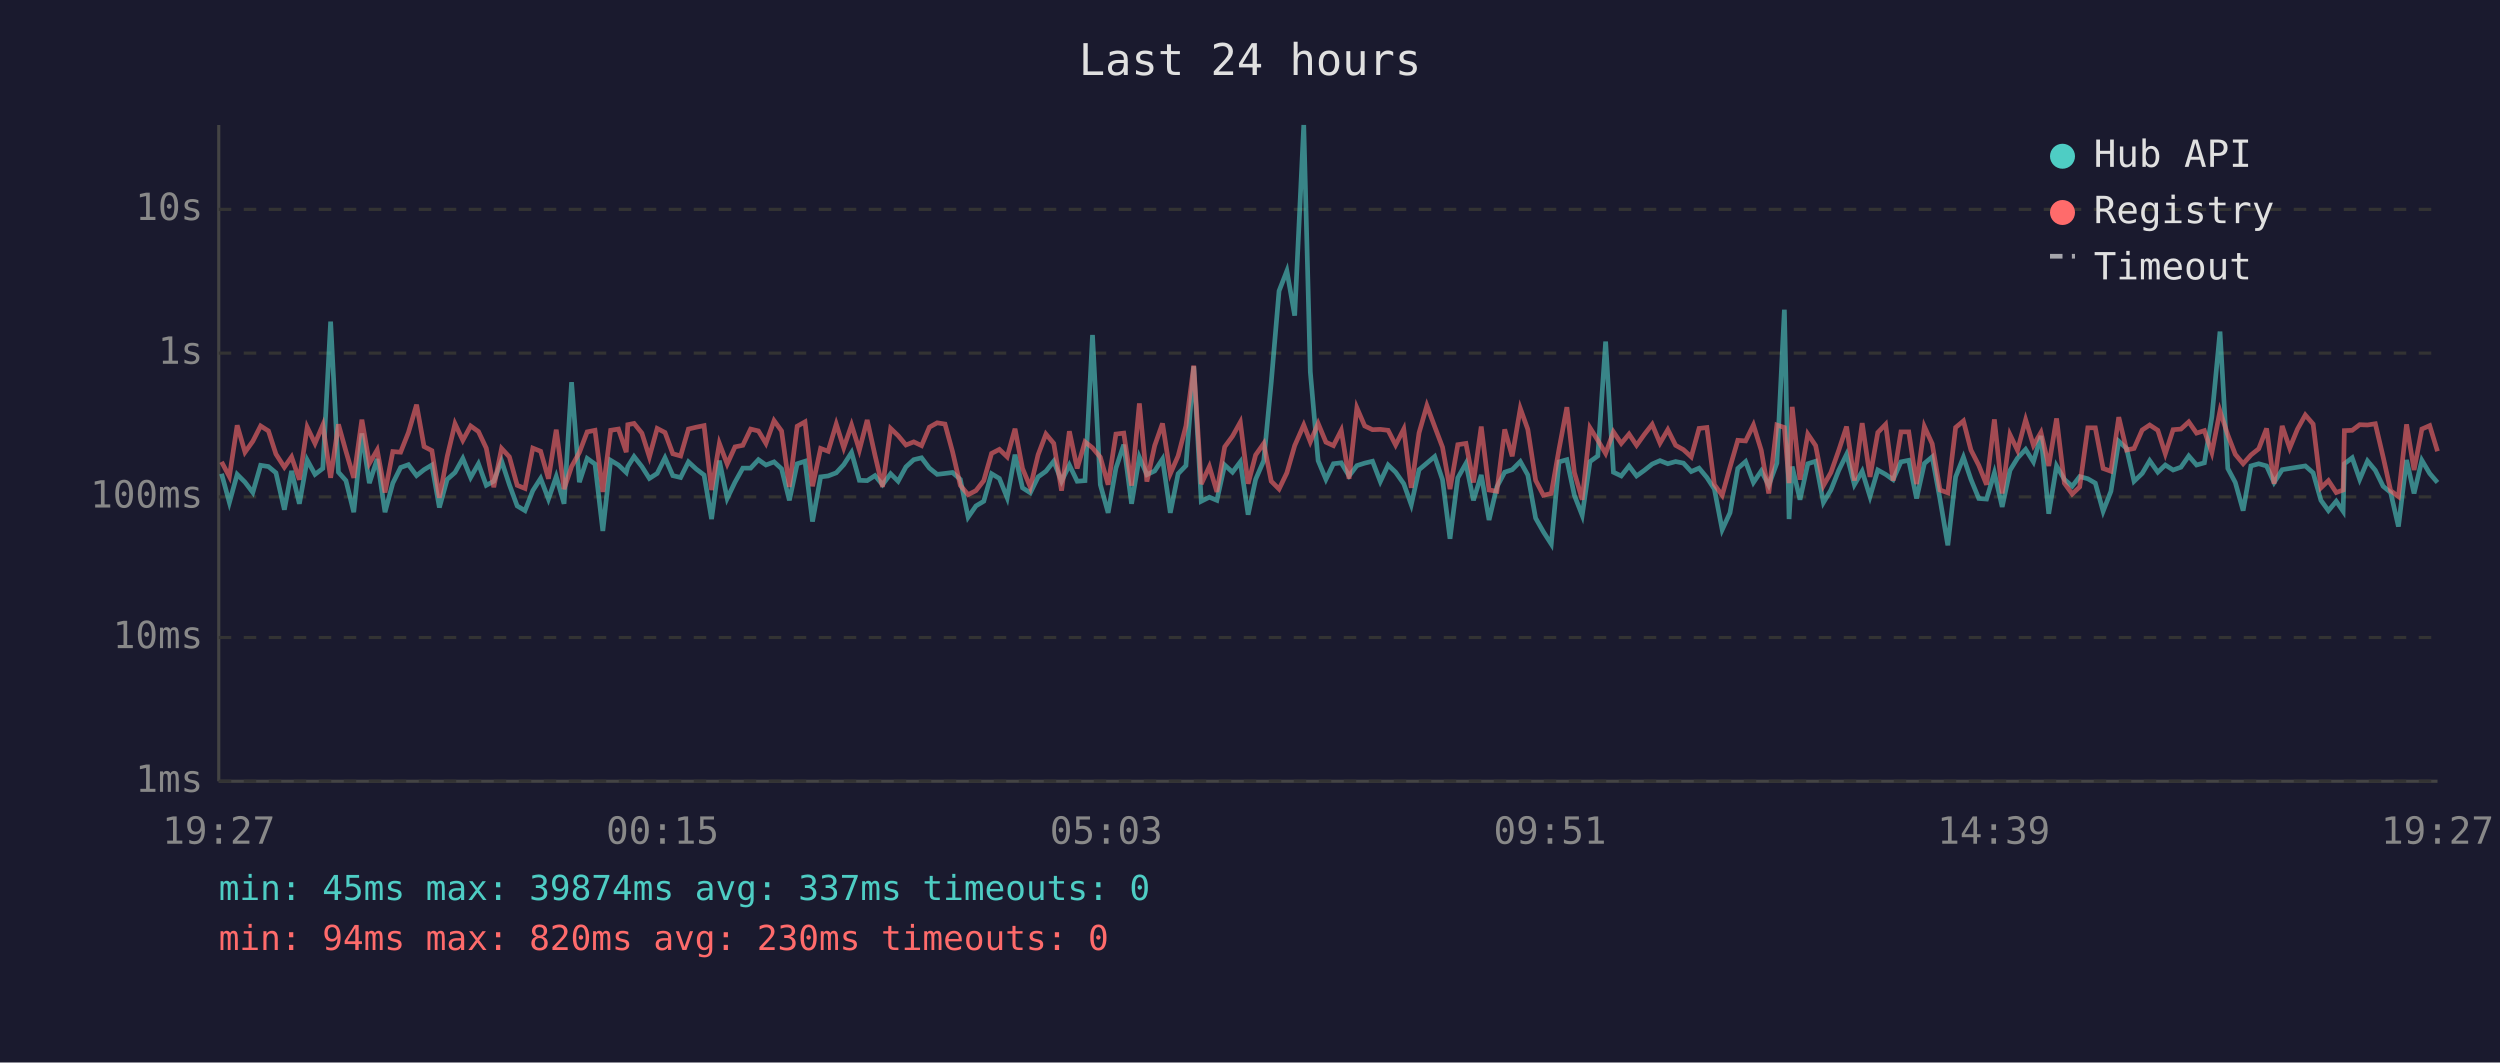
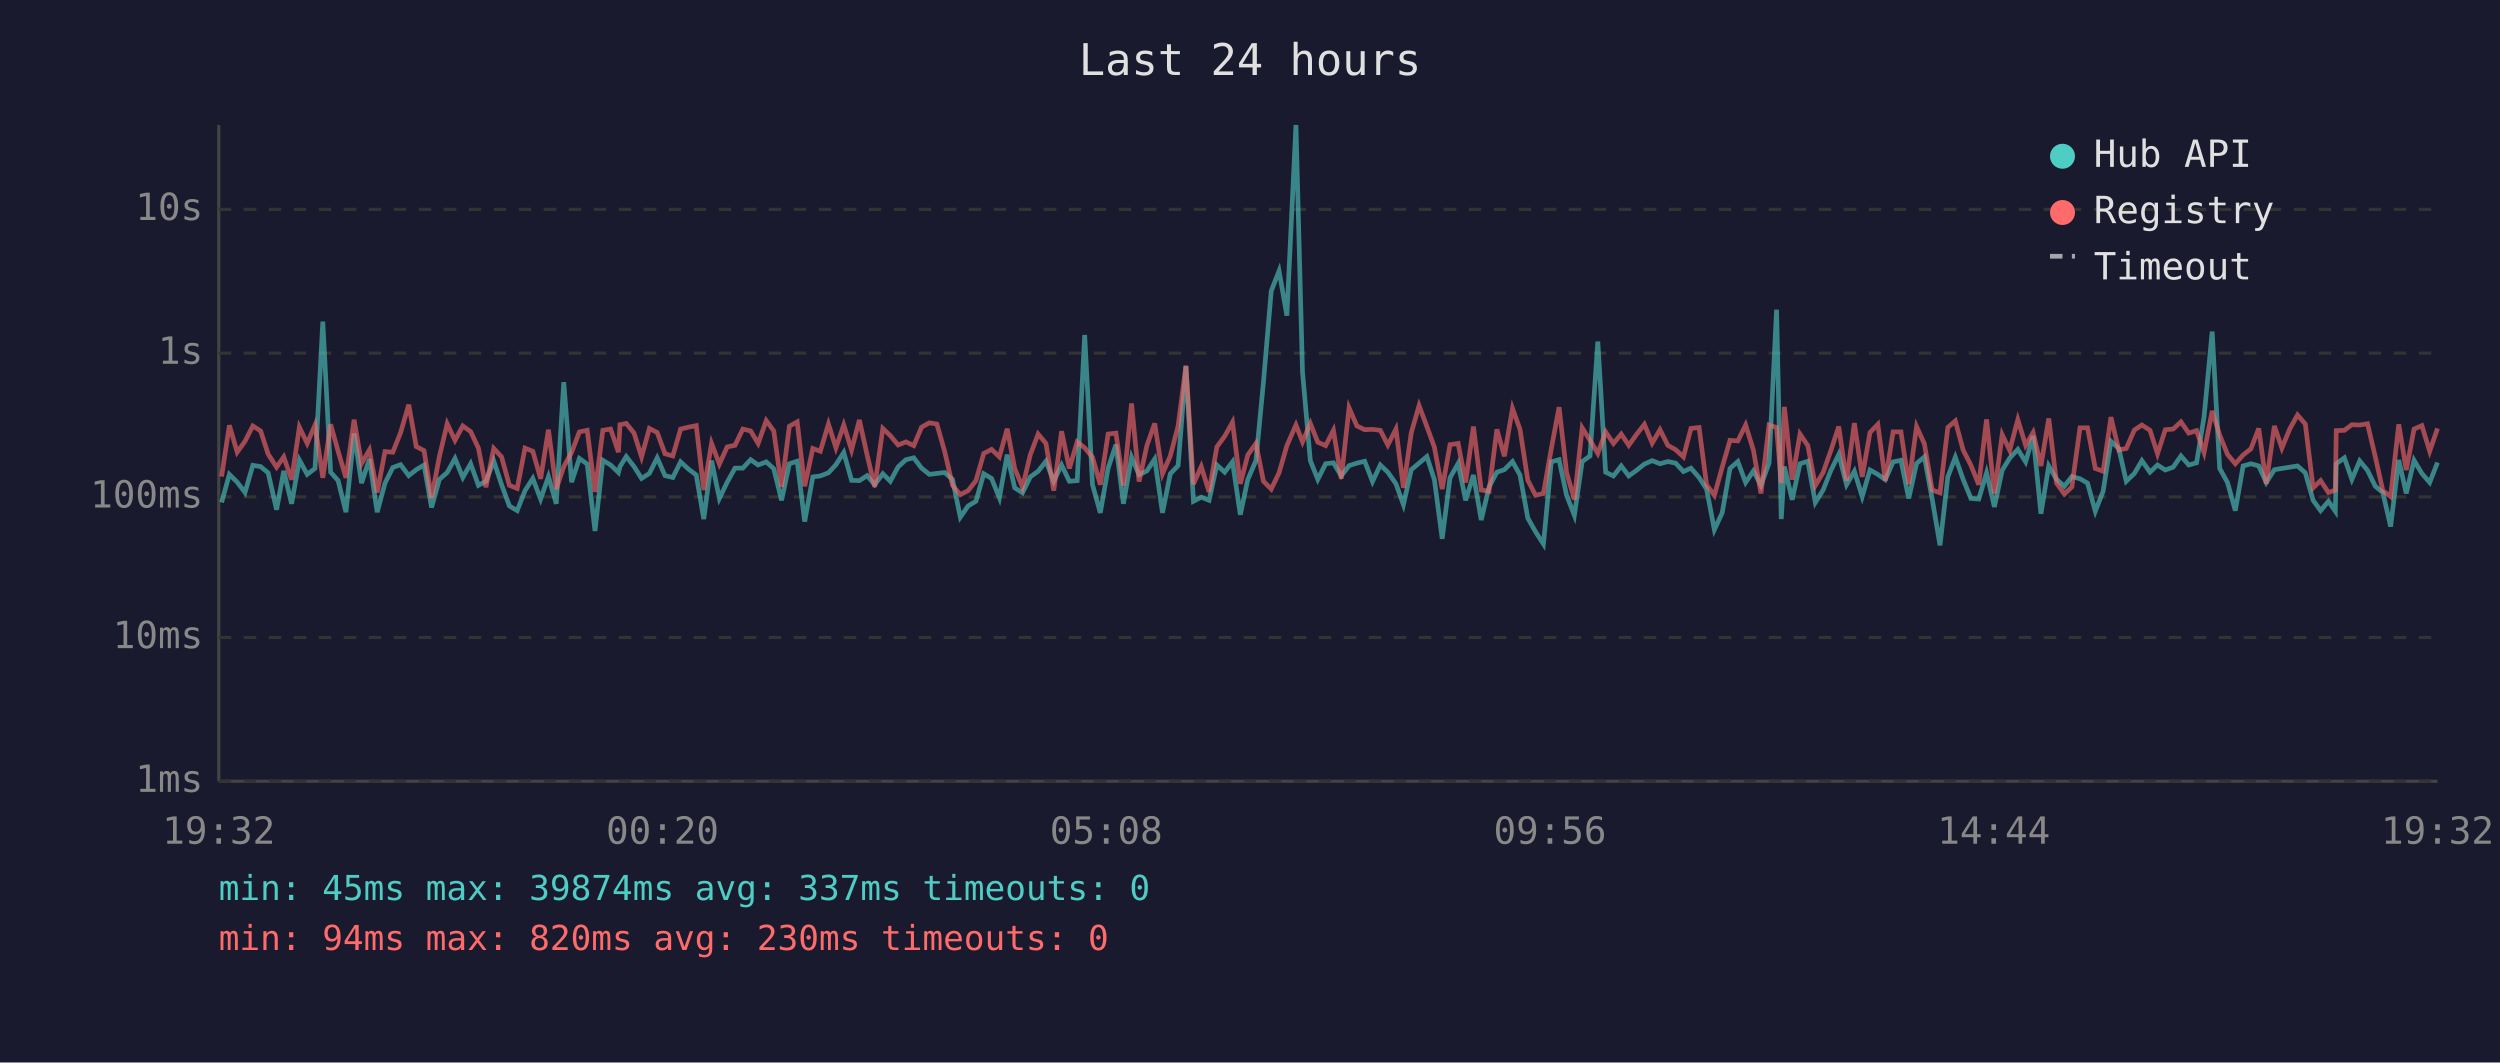
<svg xmlns="http://www.w3.org/2000/svg" viewBox="0 0 800 340" font-family="monospace" font-size="12">
  <rect width="800" height="340" fill="#1a1a2e" />
  <text x="400" y="24" fill="#e0e0e0" font-size="14" text-anchor="middle">Last 24 hours</text>
  <line x1="70" y1="40" x2="70" y2="250" stroke="#444" stroke-width="1" />
  <line x1="70" y1="250" x2="780" y2="250" stroke="#444" stroke-width="1" />
  <line x1="70" y1="250" x2="780" y2="250" stroke="#333" stroke-width="1" stroke-dasharray="4" />
  <text x="65" y="250" fill="#888" text-anchor="end" dominant-baseline="middle">1ms</text>
  <line x1="70" y1="204" x2="780" y2="204" stroke="#333" stroke-width="1" stroke-dasharray="4" />
  <text x="65" y="204" fill="#888" text-anchor="end" dominant-baseline="middle">10ms</text>
  <line x1="70" y1="159" x2="780" y2="159" stroke="#333" stroke-width="1" stroke-dasharray="4" />
  <text x="65" y="159" fill="#888" text-anchor="end" dominant-baseline="middle">100ms</text>
  <line x1="70" y1="113" x2="780" y2="113" stroke="#333" stroke-width="1" stroke-dasharray="4" />
  <text x="65" y="113" fill="#888" text-anchor="end" dominant-baseline="middle">1s</text>
  <line x1="70" y1="67" x2="780" y2="67" stroke="#333" stroke-width="1" stroke-dasharray="4" />
  <text x="65" y="67" fill="#888" text-anchor="end" dominant-baseline="middle">10s</text>
-   <text x="70" y="270" fill="#888" text-anchor="middle">19:27</text>
-   <text x="212" y="270" fill="#888" text-anchor="middle">00:15</text>
-   <text x="354" y="270" fill="#888" text-anchor="middle">05:03</text>
-   <text x="496" y="270" fill="#888" text-anchor="middle">09:51</text>
-   <text x="638" y="270" fill="#888" text-anchor="middle">14:39</text>
-   <text x="780" y="270" fill="#888" text-anchor="middle">19:27</text>
-   <polyline points="70.9,151.6 73.4,160.8 75.9,151.8 78.4,154.3 80.9,157.6 83.4,148.9 85.9,149.3 88.3,151.3 91.0,163.1 93.3,150.7 95.8,161.2 98.3,147.2 100.8,151.8 103.3,149.9 105.8,102.9 108.3,151.1 110.7,153.8 113.2,163.9 115.8,138.7 118.2,154.6 120.7,146.9 123.2,163.9 125.7,154.6 128.2,149.6 130.7,148.7 133.3,152.2 135.7,150.3 138.2,148.8 140.6,162.4 143.1,153.4 145.6,151.2 148.1,146.7 150.6,152.8 153.1,148.4 155.6,155.3 158.0,154.0 160.5,147.5 163.0,155.1 165.5,161.9 168.0,163.4 170.5,157.0 173.0,153.1 175.5,159.7 178.0,152.5 180.5,161.2 182.9,122.3 185.4,154.3 187.9,146.7 190.4,148.5 192.9,169.9 195.4,147.3 197.9,148.8 200.4,151.2 200.9,149.3 202.9,146.1 205.4,149.3 207.8,153.1 210.3,151.5 212.8,146.5 215.3,152.2 217.8,152.8 220.3,147.8 222.8,150.1 225.3,152.0 227.7,166.1 230.2,147.4 232.7,159.5 235.2,154.3 237.7,149.8 240.2,149.8 242.7,147.1 245.1,148.8 247.7,147.8 250.1,150.0 252.6,160.1 255.1,148.4 257.6,147.6 260.0,166.9 262.6,152.6 265.0,152.3 267.6,151.3 270.0,148.7 272.5,144.8 275.0,153.7 277.5,153.8 280.0,152.2 282.4,155.1 285.0,151.6 287.4,154.0 289.9,149.4 292.4,147.1 294.9,146.5 297.4,149.8 299.9,151.8 302.4,151.5 304.8,151.2 307.3,153.4 309.8,165.5 312.3,161.9 314.8,160.4 317.3,151.6 319.8,153.1 322.3,159.3 324.8,145.5 327.2,156.1 329.7,157.7 332.2,152.6 334.7,150.8 337.2,147.6 339.7,154.0 342.2,148.8 344.7,154.0 347.2,153.8 349.6,107.2 352.1,155.1 354.6,164.1 357.1,149.8 359.6,142.3 362.1,161.2 364.6,146.3 367.0,151.9 369.5,150.7 372.0,146.9 374.5,164.1 377.0,151.6 379.5,149.0 382.0,117.2 384.4,160.4 387.0,159.1 389.4,160.1 391.9,148.8 394.4,151.1 396.9,147.8 399.4,164.7 401.8,153.4 404.4,147.4 406.8,122.3 409.3,93.1 411.8,86.7 414.3,101.0 417.2,40.0 419.3,119.0 421.8,147.4 424.3,153.4 426.7,148.4 429.2,148.1 431.7,152.3 434.2,149.0 436.7,148.2 439.2,147.6 441.7,154.1 444.2,148.8 446.6,151.1 449.2,154.8 451.6,161.5 454.1,150.3 456.6,148.2 459.1,146.1 461.6,153.5 464.0,172.4 466.5,152.9 469.1,148.3 471.5,160.1 474.0,152.0 476.5,166.4 479.0,155.8 481.5,151.1 483.9,150.3 486.5,147.7 488.9,152.0 491.4,165.8 493.9,170.2 496.4,174.1 498.9,147.8 501.4,147.1 503.8,158.5 506.3,164.9 508.8,147.7 511.3,145.9 513.8,109.3 516.3,151.1 518.8,152.3 521.3,149.1 523.7,152.3 526.2,150.5 528.7,148.5 531.2,147.4 533.7,148.4 536.2,147.7 538.7,148.2 541.2,150.9 543.7,149.8 546.2,152.8 548.6,156.5 551.1,169.5 553.6,164.1 556.1,149.9 558.6,147.7 561.1,154.4 563.6,150.7 566.0,155.3 568.6,148.2 571.0,99.1 572.5,166.1 573.5,149.3 576.0,159.9 578.5,148.4 581.0,147.6 583.5,160.8 585.9,156.8 588.4,150.5 590.9,145.4 593.4,155.1 595.9,150.8 598.4,158.9 600.9,150.4 603.4,151.8 605.8,153.5 608.3,147.8 610.8,147.3 613.3,159.5 615.8,148.3 618.3,146.2 620.8,159.7 623.3,174.5 625.8,152.6 628.3,146.3 630.7,153.4 633.2,159.5 635.7,159.7 638.2,151.3 640.7,162.2 643.2,150.5 645.6,146.6 648.2,143.8 650.7,147.8 653.1,139.5 655.6,164.4 658.1,149.1 660.6,153.4 663.1,155.6 665.5,152.5 668.1,153.2 670.5,154.6 673.0,163.6 675.5,157.2 678.0,141.2 680.5,143.5 682.9,154.0 685.5,151.5 687.9,147.4 690.5,151.1 692.9,148.8 695.4,150.4 697.9,149.5 700.4,145.9 702.9,148.8 705.4,148.1 707.8,133.4 710.4,106.1 712.9,149.9 715.3,154.4 717.8,163.4 720.3,149.1 722.8,148.4 725.3,149.1 727.7,154.4 730.3,150.3 732.7,149.9 735.2,149.5 737.7,149.1 740.2,151.3 742.7,160.1 745.1,163.4 747.6,160.4 749.8,163.6 750.2,148.4 752.7,146.5 755.1,153.4 757.6,147.5 760.1,150.5 762.6,155.6 765.0,157.6 767.5,168.5 770.1,147.2 772.5,157.9 775.0,147.3 777.5,151.5 780.0,154.4" fill="none" stroke="#4ecdc4" stroke-width="1.5" opacity="0.6" />
-   <polyline points="70.9,147.8 73.4,152.5 75.9,136.1 78.4,144.7 80.9,141.2 83.4,136.3 85.9,137.9 88.3,145.3 91.0,149.5 93.3,146.2 95.8,153.5 98.3,136.7 100.8,141.9 103.3,136.0 105.8,152.9 108.3,135.8 110.7,144.4 113.2,152.9 115.8,134.3 118.2,148.3 120.7,144.0 123.2,157.6 125.7,144.5 128.2,144.7 130.7,138.4 133.3,129.5 135.7,142.9 138.2,144.2 140.6,159.3 143.1,146.1 145.6,135.6 148.1,140.9 150.6,136.3 153.1,138.1 155.6,143.4 158.0,155.9 160.5,143.5 163.0,146.2 165.5,155.3 168.0,156.3 170.5,143.4 173.0,144.4 175.5,153.2 178.0,137.5 180.5,156.5 182.9,149.3 185.4,144.8 187.9,138.2 190.4,137.7 192.9,157.4 195.4,137.7 197.9,137.3 200.4,144.7 200.9,135.9 202.9,135.5 205.4,138.6 207.8,146.2 210.3,137.1 212.8,138.4 215.3,145.2 217.8,145.9 220.3,137.3 222.8,136.7 225.3,136.2 227.7,156.8 230.2,141.9 232.7,148.5 235.2,143.0 237.7,142.5 240.2,137.3 242.7,137.9 245.1,141.9 247.7,134.6 250.1,137.9 252.6,155.8 255.1,136.4 257.6,135.0 260.0,155.6 262.6,143.5 265.0,144.4 267.6,135.7 270.0,143.3 272.5,136.0 275.0,144.0 277.5,134.4 280.0,145.7 282.4,155.8 285.0,137.1 287.4,139.4 289.9,142.4 292.4,141.4 294.9,142.6 297.4,136.7 299.9,135.3 302.4,135.7 304.8,144.5 307.3,155.3 309.8,158.3 312.3,157.0 314.8,153.8 317.3,145.1 319.8,143.8 322.3,146.2 324.8,137.2 327.2,149.9 329.7,155.9 332.2,145.5 334.7,138.9 337.2,141.9 339.7,157.0 342.2,138.0 344.7,149.9 347.2,141.4 349.6,143.3 352.1,146.3 354.6,155.1 357.1,138.9 359.6,138.6 362.1,155.4 364.6,129.1 367.0,154.1 369.5,142.6 372.0,135.5 374.5,151.6 377.0,145.9 379.5,136.3 382.0,117.0 384.4,154.9 387.0,149.3 389.4,157.4 391.9,143.0 394.4,139.6 396.9,135.1 399.4,154.8 401.8,145.6 404.4,141.9 406.8,154.0 409.3,156.5 411.8,151.3 414.3,142.6 417.2,136.0 419.3,141.4 421.8,135.5 424.3,141.5 426.7,142.6 429.2,137.7 431.7,153.2 434.2,130.5 436.7,136.3 439.2,137.5 441.7,137.4 444.2,137.7 446.6,142.4 449.2,137.3 451.6,156.1 454.1,138.5 456.6,129.8 459.1,136.5 461.6,143.1 464.0,156.5 466.5,142.3 469.1,141.9 471.5,154.4 474.0,136.5 476.5,156.8 479.0,157.2 481.5,137.4 483.9,146.0 486.5,130.7 488.9,137.4 491.4,153.7 493.9,158.5 496.4,157.9 498.9,143.7 501.4,130.3 503.8,151.2 506.3,159.9 508.8,136.9 511.3,140.9 513.8,145.1 516.3,138.2 518.8,141.9 521.3,138.9 523.7,142.5 526.2,139.0 528.7,135.8 531.2,141.8 533.7,137.5 536.2,142.5 538.7,143.9 541.2,146.2 543.7,137.1 546.2,136.8 548.6,155.1 551.1,158.5 553.6,149.5 556.1,140.9 558.6,141.1 561.1,136.0 563.6,144.1 566.0,157.9 568.6,136.0 571.0,136.8 572.5,154.6 573.5,130.2 576.0,153.5 578.5,138.9 581.0,142.6 583.5,155.4 585.9,151.2 588.4,144.1 590.9,136.5 593.4,153.8 595.9,135.4 598.4,152.6 600.9,138.4 603.4,135.8 605.8,153.8 608.3,138.2 610.8,138.2 613.3,154.9 615.8,136.5 618.3,142.0 620.8,156.8 623.3,157.7 625.8,136.8 628.3,134.7 630.7,144.0 633.2,148.9 635.7,155.1 638.2,134.2 640.7,157.9 643.2,139.1 645.6,144.1 648.2,134.3 650.7,142.5 653.1,138.4 655.6,149.1 658.1,133.9 660.6,154.6 663.1,158.1 665.5,155.8 668.1,136.9 670.5,136.9 673.0,149.9 675.5,150.8 678.0,133.5 680.5,144.0 682.9,143.5 685.5,137.6 687.9,136.0 690.5,137.7 692.9,145.2 695.4,137.5 697.9,137.3 700.4,135.0 702.9,138.6 705.4,137.8 707.8,144.8 710.4,131.5 712.9,139.2 715.3,145.4 717.8,148.4 720.3,145.6 722.8,143.6 725.3,137.1 727.7,154.8 730.3,136.3 732.7,143.4 735.2,137.3 737.7,132.8 740.2,135.7 742.7,156.1 745.1,153.8 747.6,157.6 749.8,156.8 750.2,137.8 752.7,137.7 755.1,135.9 757.6,136.0 760.1,135.6 762.6,146.2 765.0,157.0 767.5,158.9 770.1,135.8 772.5,150.4 775.0,137.3 777.5,136.2 780.0,144.4" fill="none" stroke="#ff6b6b" stroke-width="1.5" opacity="0.6" />
+   <text x="70" y="270" fill="#888" text-anchor="middle">19:32</text>
+   <text x="212" y="270" fill="#888" text-anchor="middle">00:20</text>
+   <text x="354" y="270" fill="#888" text-anchor="middle">05:08</text>
+   <text x="496" y="270" fill="#888" text-anchor="middle">09:56</text>
+   <text x="638" y="270" fill="#888" text-anchor="middle">14:44</text>
+   <text x="780" y="270" fill="#888" text-anchor="middle">19:32</text>
+   <polyline points="70.9,160.8 73.4,151.8 75.9,154.3 78.4,157.6 80.9,148.9 83.4,149.3 85.8,151.3 88.5,163.1 90.8,150.7 93.3,161.2 95.8,147.2 98.3,151.8 100.8,149.9 103.3,102.9 105.8,151.1 108.2,153.8 110.7,163.9 113.3,138.7 115.7,154.6 118.2,146.9 120.7,163.9 123.2,154.6 125.7,149.6 128.2,148.7 130.8,152.2 133.2,150.3 135.7,148.8 138.1,162.4 140.6,153.4 143.1,151.2 145.6,146.7 148.1,152.8 150.6,148.4 153.1,155.3 155.5,154.0 158.0,147.5 160.5,155.1 163.0,161.9 165.5,163.4 168.0,157.0 170.5,153.1 173.0,159.7 175.5,152.5 178.0,161.2 180.4,122.3 182.9,154.3 185.4,146.7 187.9,148.5 190.4,169.9 192.9,147.3 195.4,148.8 197.9,151.2 198.4,149.3 200.4,146.1 202.9,149.3 205.3,153.1 207.8,151.5 210.3,146.5 212.8,152.2 215.3,152.8 217.8,147.8 220.3,150.1 222.8,152.0 225.2,166.1 227.7,147.4 230.2,159.5 232.7,154.3 235.2,149.8 237.7,149.8 240.2,147.1 242.6,148.8 245.2,147.8 247.6,150.0 250.1,160.1 252.6,148.4 255.1,147.6 257.5,166.9 260.1,152.6 262.5,152.3 265.1,151.3 267.5,148.7 270.0,144.8 272.5,153.7 275.0,153.8 277.5,152.2 279.9,155.1 282.5,151.6 284.9,154.0 287.4,149.4 289.9,147.1 292.4,146.5 294.9,149.8 297.4,151.8 299.8,151.5 302.3,151.2 304.8,153.4 307.3,165.5 309.8,161.9 312.3,160.4 314.8,151.6 317.3,153.1 319.8,159.3 322.3,145.5 324.7,156.1 327.2,157.7 329.7,152.6 332.2,150.8 334.7,147.6 337.2,154.0 339.7,148.8 342.2,154.0 344.7,153.8 347.1,107.2 349.6,155.1 352.1,164.1 354.6,149.8 357.1,142.3 359.5,161.2 362.1,146.3 364.5,151.9 367.0,150.7 369.5,146.9 372.0,164.1 374.5,151.6 377.0,149.0 379.5,117.2 381.9,160.4 384.4,159.1 386.9,160.1 389.4,148.8 391.9,151.1 394.4,147.8 396.9,164.7 399.3,153.4 401.9,147.4 404.3,122.3 406.8,93.1 409.3,86.7 411.8,101.0 414.7,40.0 416.8,119.0 419.3,147.4 421.7,153.4 424.2,148.4 426.7,148.1 429.2,152.3 431.7,149.0 434.2,148.2 436.7,147.6 439.2,154.1 441.7,148.8 444.1,151.1 446.7,154.8 449.1,161.5 451.6,150.3 454.1,148.2 456.6,146.1 459.0,153.5 461.5,172.4 464.0,152.9 466.6,148.3 469.0,160.1 471.5,152.0 474.0,166.4 476.5,155.8 479.0,151.1 481.4,150.3 484.0,147.7 486.4,152.0 488.9,165.8 491.4,170.2 493.9,174.1 496.4,147.8 498.9,147.1 501.3,158.5 503.8,164.9 506.3,147.7 508.8,145.9 511.3,109.3 513.8,151.1 516.3,152.3 518.8,149.1 521.2,152.3 523.7,150.5 526.2,148.5 528.7,147.4 531.2,148.4 533.7,147.7 536.2,148.2 538.7,150.9 541.1,149.8 543.7,152.8 546.1,156.5 548.6,169.5 551.1,164.1 553.6,149.9 556.1,147.7 558.6,154.4 561.1,150.7 563.5,155.3 566.1,148.2 568.5,99.1 570.0,166.1 571.0,149.3 573.5,159.9 576.0,148.4 578.5,147.6 580.9,160.8 583.4,156.8 585.9,150.5 588.4,145.4 590.9,155.1 593.4,150.8 595.9,158.9 598.4,150.4 600.9,151.8 603.3,153.5 605.8,147.8 608.3,147.3 610.8,159.5 613.3,148.3 615.8,146.2 618.3,159.7 620.8,174.5 623.3,152.6 625.7,146.3 628.2,153.4 630.7,159.5 633.2,159.7 635.7,151.3 638.2,162.2 640.7,150.5 643.1,146.6 645.7,143.8 648.2,147.8 650.6,139.5 653.1,164.4 655.6,149.1 658.1,153.4 660.6,155.6 663.0,152.5 665.6,153.2 668.0,154.6 670.5,163.6 673.0,157.2 675.5,141.2 678.0,143.5 680.4,154.0 683.0,151.5 685.4,147.4 688.0,151.1 690.4,148.8 692.9,150.4 695.4,149.5 697.9,145.9 700.4,148.8 702.9,148.1 705.3,133.4 707.9,106.1 710.3,149.9 712.8,154.4 715.3,163.4 717.8,149.1 720.3,148.4 722.8,149.1 725.2,154.4 727.8,150.3 730.2,149.9 732.7,149.5 735.2,149.1 737.7,151.3 740.2,160.1 742.6,163.4 745.1,160.4 747.3,163.6 747.6,148.4 750.2,146.5 752.6,153.4 755.1,147.5 757.6,150.5 760.1,155.6 762.5,157.6 765.0,168.5 767.6,147.2 770.0,157.9 772.5,147.3 775.0,151.5 777.5,154.4 780.0,148.0" fill="none" stroke="#4ecdc4" stroke-width="1.5" opacity="0.6" />
+   <polyline points="70.9,152.5 73.4,136.1 75.9,144.7 78.4,141.2 80.9,136.3 83.4,137.9 85.8,145.3 88.5,149.5 90.8,146.2 93.3,153.5 95.8,136.7 98.3,141.9 100.8,136.0 103.3,152.9 105.8,135.8 108.2,144.4 110.7,152.9 113.3,134.3 115.7,148.3 118.2,144.0 120.7,157.6 123.2,144.5 125.7,144.7 128.2,138.4 130.8,129.5 133.2,142.9 135.7,144.2 138.1,159.3 140.6,146.1 143.1,135.6 145.6,140.9 148.1,136.3 150.6,138.1 153.1,143.4 155.5,155.9 158.0,143.5 160.5,146.2 163.0,155.3 165.5,156.3 168.0,143.4 170.5,144.4 173.0,153.2 175.5,137.5 178.0,156.5 180.4,149.3 182.9,144.8 185.4,138.2 187.9,137.7 190.4,157.4 192.9,137.7 195.4,137.3 197.9,144.7 198.4,135.9 200.4,135.5 202.9,138.6 205.3,146.2 207.8,137.1 210.3,138.4 212.8,145.2 215.3,145.9 217.8,137.3 220.3,136.7 222.8,136.2 225.2,156.8 227.7,141.9 230.2,148.5 232.7,143.0 235.2,142.5 237.7,137.3 240.2,137.9 242.6,141.9 245.2,134.6 247.6,137.9 250.1,155.8 252.6,136.4 255.1,135.0 257.5,155.6 260.1,143.5 262.5,144.4 265.1,135.7 267.5,143.3 270.0,136.0 272.5,144.0 275.0,134.4 277.5,145.7 279.9,155.8 282.5,137.1 284.9,139.4 287.4,142.4 289.9,141.4 292.4,142.6 294.9,136.7 297.4,135.3 299.8,135.7 302.3,144.5 304.8,155.3 307.3,158.3 309.8,157.0 312.3,153.8 314.8,145.1 317.3,143.8 319.8,146.2 322.3,137.2 324.7,149.9 327.2,155.9 329.7,145.5 332.2,138.9 334.7,141.9 337.2,157.0 339.7,138.0 342.2,149.9 344.7,141.4 347.1,143.3 349.6,146.3 352.1,155.1 354.6,138.9 357.1,138.6 359.5,155.4 362.1,129.1 364.5,154.1 367.0,142.6 369.5,135.5 372.0,151.6 374.5,145.9 377.0,136.3 379.5,117.0 381.9,154.9 384.4,149.3 386.9,157.4 389.4,143.0 391.9,139.6 394.4,135.1 396.9,154.8 399.3,145.6 401.9,141.9 404.3,154.0 406.8,156.5 409.3,151.3 411.8,142.6 414.7,136.0 416.8,141.4 419.3,135.5 421.7,141.5 424.2,142.6 426.7,137.7 429.2,153.2 431.7,130.5 434.2,136.3 436.7,137.5 439.2,137.4 441.7,137.7 444.1,142.4 446.7,137.3 449.1,156.1 451.6,138.5 454.1,129.8 456.6,136.5 459.0,143.1 461.5,156.5 464.0,142.3 466.6,141.9 469.0,154.4 471.5,136.5 474.0,156.8 476.5,157.2 479.0,137.4 481.4,146.0 484.0,130.7 486.4,137.4 488.9,153.7 491.4,158.5 493.9,157.9 496.4,143.7 498.9,130.3 501.3,151.2 503.8,159.9 506.3,136.9 508.8,140.9 511.3,145.1 513.8,138.2 516.3,141.9 518.8,138.9 521.2,142.5 523.7,139.0 526.2,135.8 528.7,141.8 531.2,137.5 533.7,142.5 536.2,143.9 538.7,146.2 541.1,137.1 543.7,136.8 546.1,155.1 548.6,158.5 551.1,149.5 553.6,140.9 556.1,141.1 558.6,136.0 561.1,144.1 563.5,157.9 566.1,136.0 568.5,136.8 570.0,154.6 571.0,130.2 573.5,153.5 576.0,138.9 578.5,142.6 580.9,155.4 583.4,151.2 585.9,144.1 588.4,136.5 590.9,153.8 593.4,135.4 595.9,152.6 598.4,138.4 600.9,135.8 603.3,153.8 605.8,138.2 608.3,138.2 610.8,154.9 613.3,136.5 615.8,142.0 618.3,156.8 620.8,157.7 623.3,136.8 625.7,134.7 628.2,144.0 630.7,148.9 633.2,155.1 635.7,134.2 638.2,157.9 640.7,139.1 643.1,144.1 645.7,134.3 648.2,142.5 650.6,138.4 653.1,149.1 655.6,133.9 658.1,154.6 660.6,158.1 663.0,155.8 665.6,136.9 668.0,136.9 670.5,149.9 673.0,150.8 675.5,133.5 678.0,144.0 680.4,143.5 683.0,137.6 685.4,136.0 688.0,137.7 690.4,145.2 692.9,137.5 695.4,137.3 697.9,135.0 700.4,138.6 702.9,137.8 705.3,144.8 707.9,131.5 710.3,139.2 712.8,145.4 715.3,148.4 717.8,145.6 720.3,143.6 722.8,137.1 725.2,154.8 727.8,136.3 730.2,143.4 732.7,137.3 735.2,132.8 737.7,135.7 740.2,156.1 742.6,153.8 745.1,157.6 747.3,156.8 747.6,137.8 750.2,137.7 752.6,135.9 755.1,136.0 757.6,135.6 760.1,146.2 762.5,157.0 765.0,158.9 767.6,135.8 770.0,150.4 772.5,137.3 775.0,136.2 777.5,144.4 780.0,137.1" fill="none" stroke="#ff6b6b" stroke-width="1.5" opacity="0.6" />
  <circle cx="660" cy="50" r="4" fill="#4ecdc4" />
  <text x="670" y="50" fill="#e0e0e0" dominant-baseline="middle">Hub API</text>
  <circle cx="660" cy="68" r="4" fill="#ff6b6b" />
  <text x="670" y="68" fill="#e0e0e0" dominant-baseline="middle">Registry</text>
  <line x1="656" y1="82" x2="664" y2="82" stroke="#e0e0e0" stroke-width="1.5" stroke-dasharray="4,3" opacity="0.7" />
  <text x="670" y="86" fill="#e0e0e0" dominant-baseline="middle">Timeout</text>
  <text x="70" y="288" fill="#4ecdc4" font-size="11">min: 45ms  max: 39874ms  avg: 337ms  timeouts: 0</text>
  <text x="70" y="304" fill="#ff6b6b" font-size="11">min: 94ms  max: 820ms  avg: 230ms  timeouts: 0</text>
</svg>
